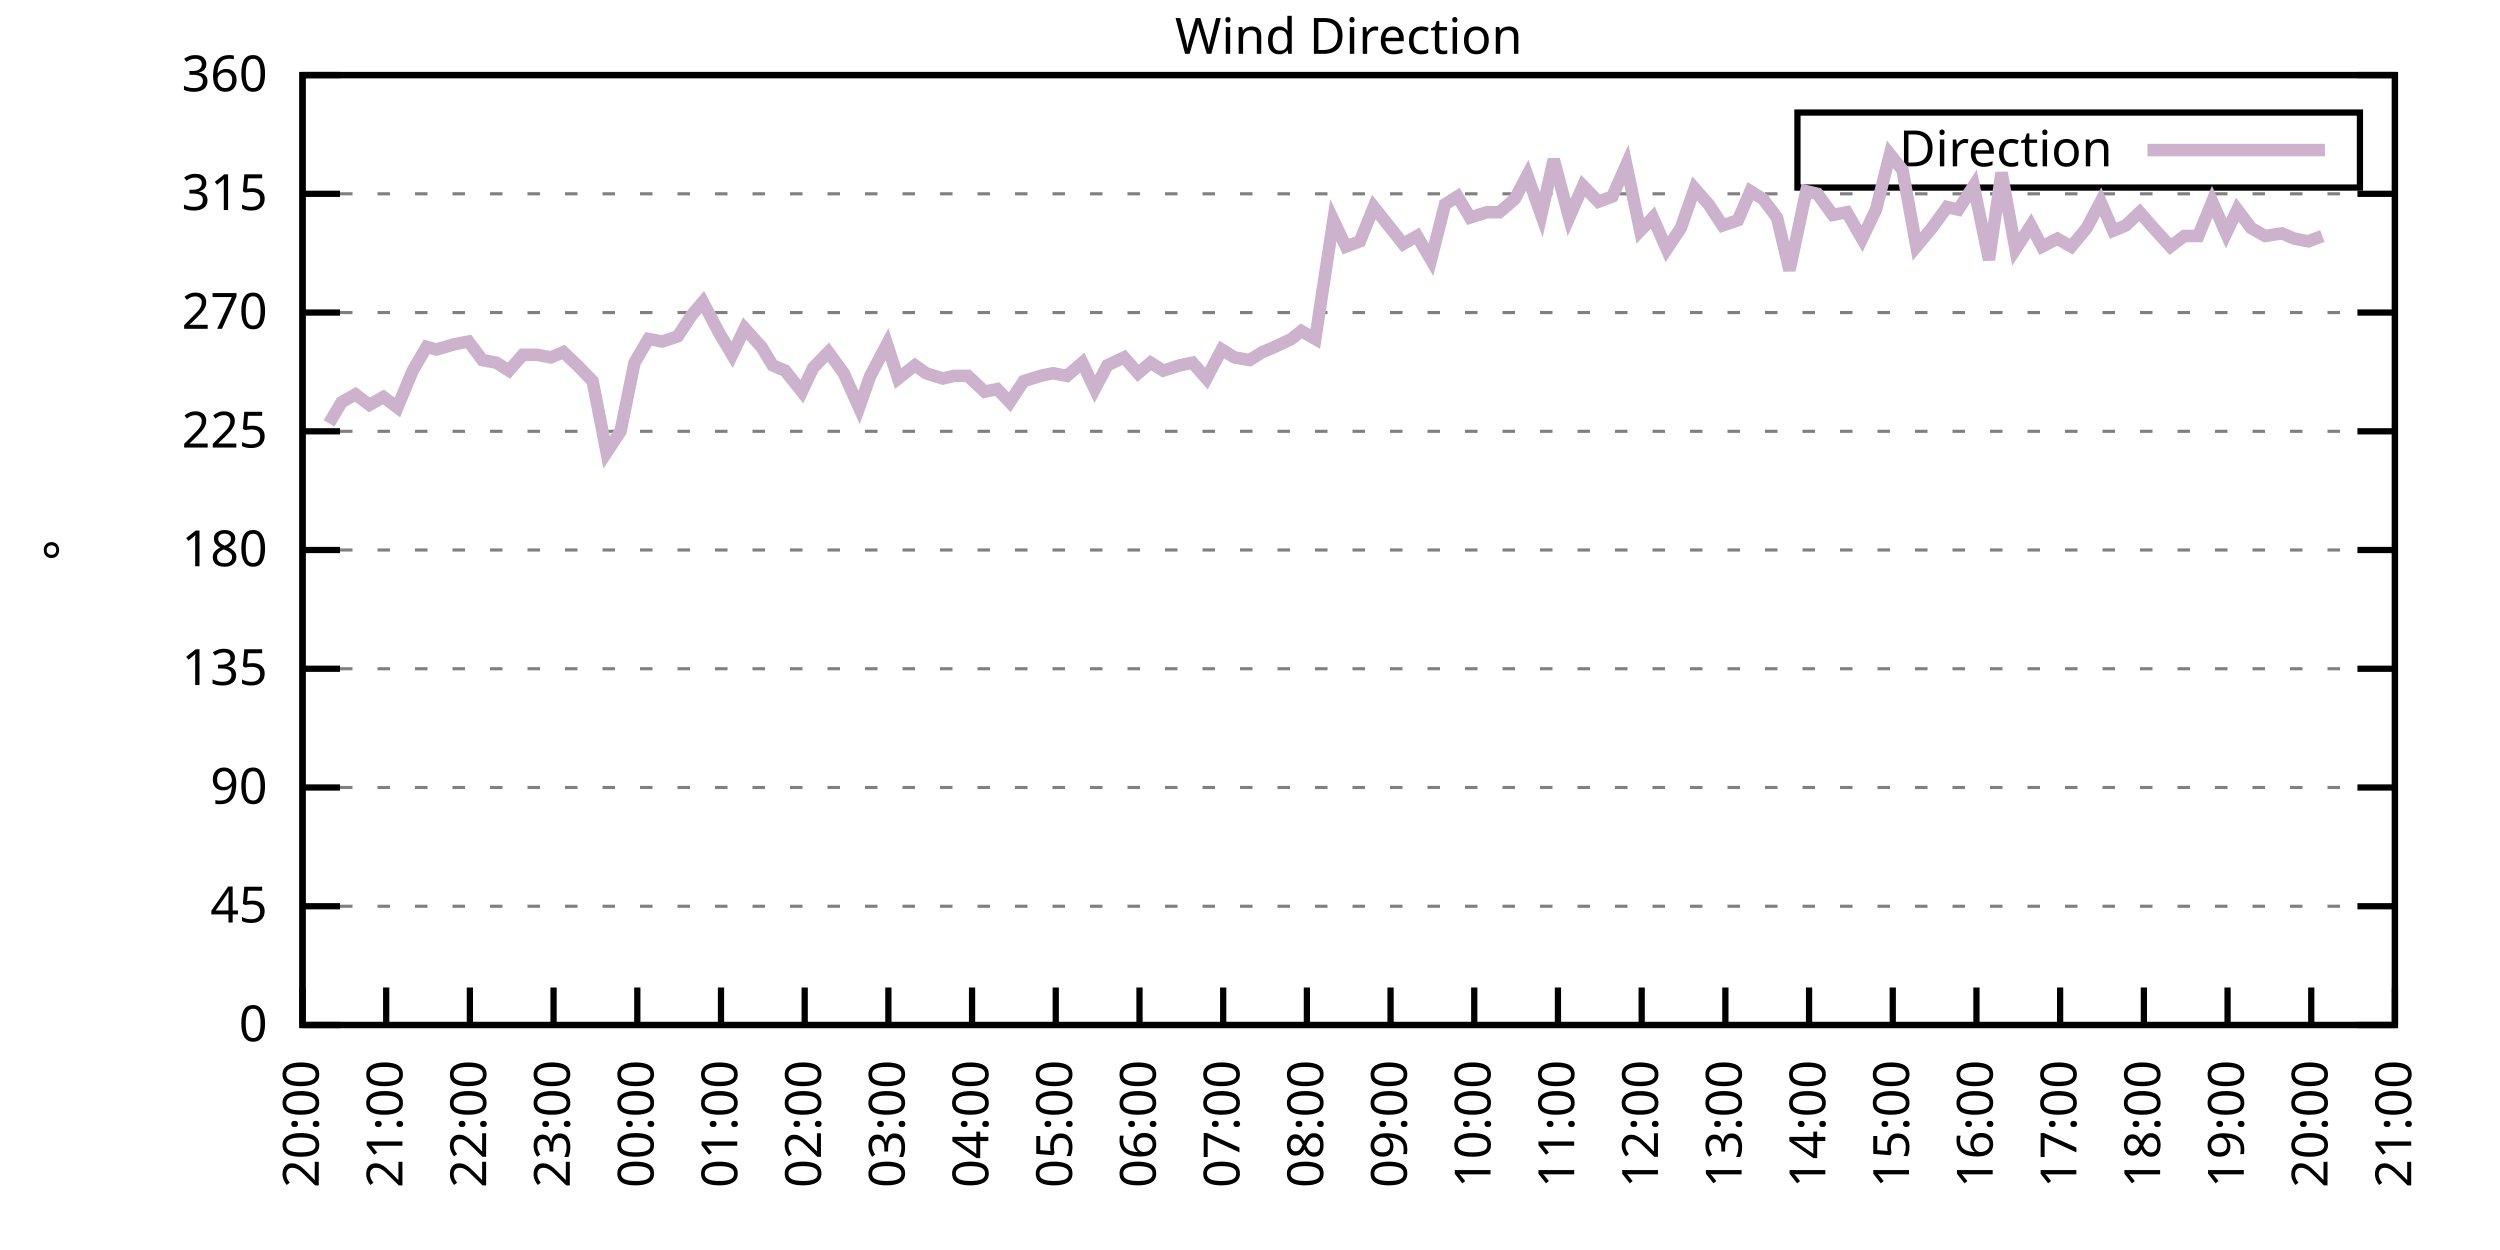
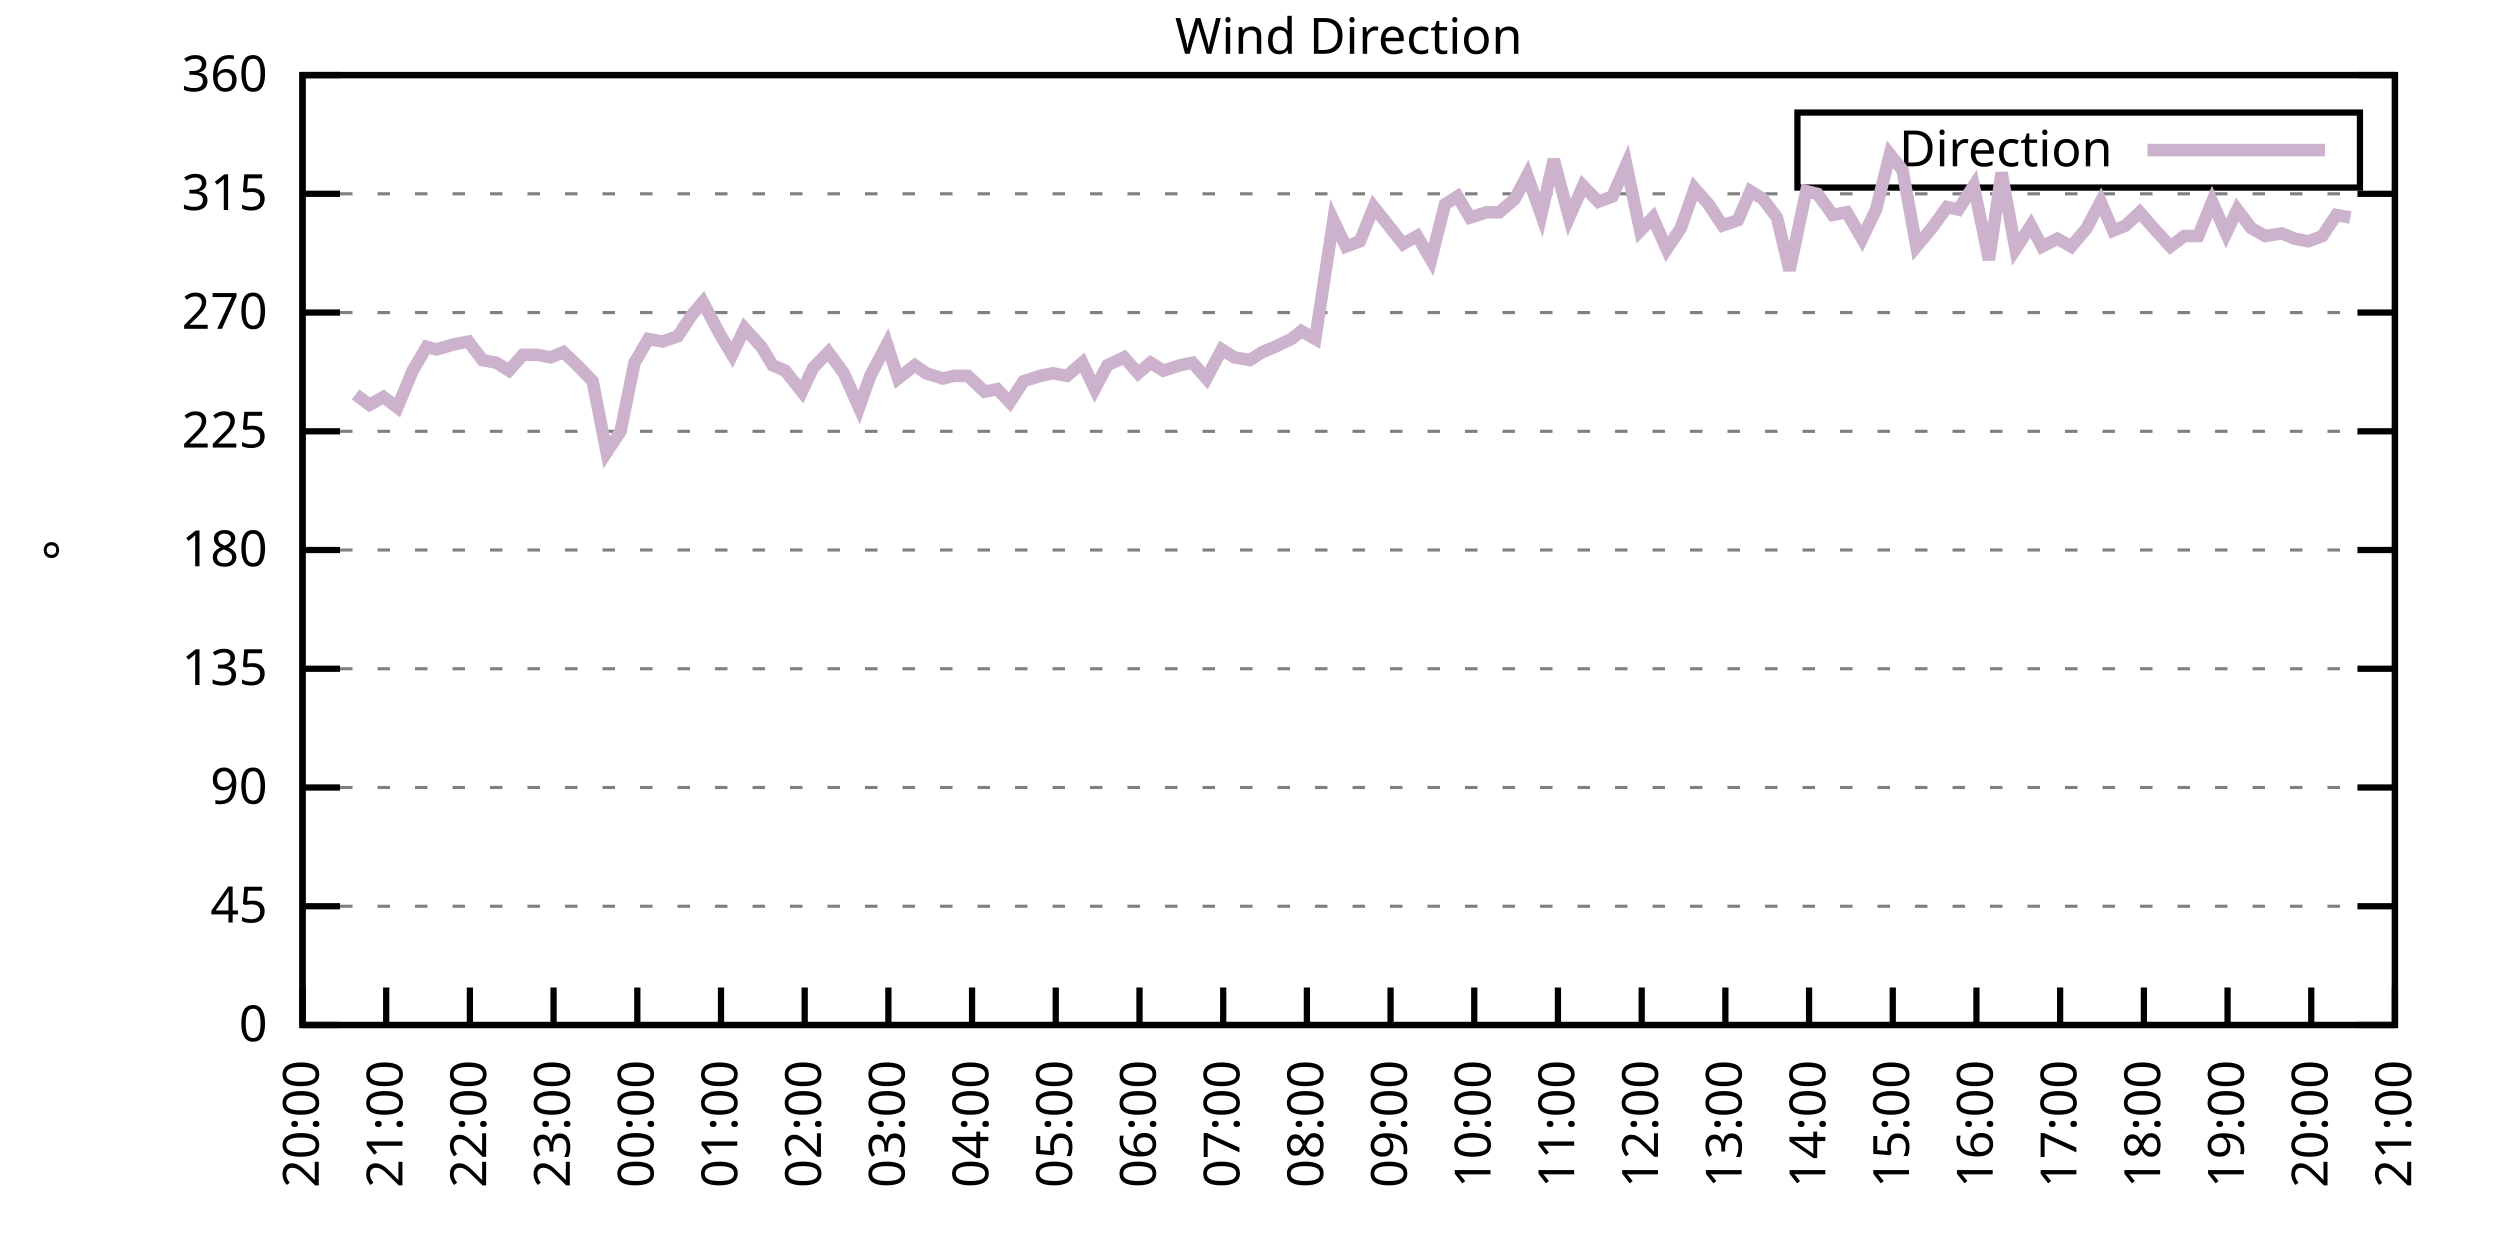
<svg xmlns="http://www.w3.org/2000/svg" xmlns:xlink="http://www.w3.org/1999/xlink" width="400" height="200" viewBox="0 0 400 200">
  <g id="gnuplot_canvas">
    <rect x="0" y="0" width="400" height="200" fill="none" />
    <defs>
      <circle id="gpDot" r="0.5" stroke-width="0.5" stroke="currentColor" />
      <path id="gpPt0" stroke-width="0.333" stroke="currentColor" d="M-1,0 h2 M0,-1 v2" />
      <path id="gpPt1" stroke-width="0.333" stroke="currentColor" d="M-1,-1 L1,1 M1,-1 L-1,1" />
      <path id="gpPt2" stroke-width="0.333" stroke="currentColor" d="M-1,0 L1,0 M0,-1 L0,1 M-1,-1 L1,1 M-1,1 L1,-1" />
      <rect id="gpPt3" stroke-width="0.333" stroke="currentColor" x="-1" y="-1" width="2" height="2" />
      <rect id="gpPt4" stroke-width="0.333" stroke="currentColor" fill="currentColor" x="-1" y="-1" width="2" height="2" />
      <circle id="gpPt5" stroke-width="0.333" stroke="currentColor" cx="0" cy="0" r="1" />
      <use xlink:href="#gpPt5" id="gpPt6" fill="currentColor" stroke="none" />
      <path id="gpPt7" stroke-width="0.333" stroke="currentColor" d="M0,-1.33 L-1.33,0.67 L1.33,0.67 z" />
      <use xlink:href="#gpPt7" id="gpPt8" fill="currentColor" stroke="none" />
      <use xlink:href="#gpPt7" id="gpPt9" stroke="currentColor" transform="rotate(180)" />
      <use xlink:href="#gpPt9" id="gpPt10" fill="currentColor" stroke="none" />
      <use xlink:href="#gpPt3" id="gpPt11" stroke="currentColor" transform="rotate(45)" />
      <use xlink:href="#gpPt11" id="gpPt12" fill="currentColor" stroke="none" />
      <path id="gpPt13" stroke-width="0.333" stroke="currentColor" d="M0,1.330 L1.265,0.411 L0.782,-1.067 L-0.782,-1.076 L-1.265,0.411 z" />
      <use xlink:href="#gpPt13" id="gpPt14" fill="currentColor" stroke="none" />
      <filter id="textbox" filterUnits="objectBoundingBox" x="0" y="0" height="1" width="1">
        <feFlood flood-color="white" flood-opacity="1" result="bgnd" />
        <feComposite in="SourceGraphic" in2="bgnd" operator="atop" />
      </filter>
      <filter id="greybox" filterUnits="objectBoundingBox" x="0" y="0" height="1" width="1">
        <feFlood flood-color="lightgrey" flood-opacity="1" result="grey" />
        <feComposite in="SourceGraphic" in2="grey" operator="atop" />
      </filter>
    </defs>
    <g fill="none" color="white" stroke="currentColor" stroke-width="1.00" stroke-linecap="butt" stroke-linejoin="miter">
</g>
    <g fill="none" color="black" stroke="currentColor" stroke-width="1.00" stroke-linecap="butt" stroke-linejoin="miter">
      <g stroke="none" shape-rendering="crispEdges">
        <polygon fill="rgb(255, 255, 255)" points="48.40,164.00 383.18,164.00 383.18,12.02 48.40,12.02 " />
      </g>
    </g>
    <g fill="none" color="black" stroke="currentColor" stroke-width="1.00" stroke-linecap="butt" stroke-linejoin="miter">
</g>
    <g fill="none" color="black" stroke="black" stroke-width="0.50" stroke-linecap="butt" stroke-linejoin="miter">
</g>
    <g fill="none" color="gray" stroke="currentColor" stroke-width="0.50" stroke-linecap="butt" stroke-linejoin="miter">
      <path stroke="gray" stroke-dasharray="2,4" class="gridline" d="M48.40,164.00 L383.19,164.00  " />
    </g>
    <g fill="none" color="gray" stroke="gray" stroke-width="1.00" stroke-linecap="butt" stroke-linejoin="miter">
</g>
    <g fill="none" color="black" stroke="currentColor" stroke-width="1.00" stroke-linecap="butt" stroke-linejoin="miter">
      <path stroke="black" d="M48.40,164.00 L54.40,164.00 M383.19,164.00 L377.19,164.00  " />
      <g transform="translate(42.80,166.60)" stroke="none" fill="black" font-family="Sans" font-size="8.00" text-anchor="end">
        <text>
          <tspan font-family="Sans"> 0</tspan>
        </text>
      </g>
    </g>
    <g fill="none" color="black" stroke="currentColor" stroke-width="1.00" stroke-linecap="butt" stroke-linejoin="miter">
</g>
    <g fill="none" color="black" stroke="black" stroke-width="0.50" stroke-linecap="butt" stroke-linejoin="miter">
</g>
    <g fill="none" color="gray" stroke="currentColor" stroke-width="0.50" stroke-linecap="butt" stroke-linejoin="miter">
      <path stroke="gray" stroke-dasharray="2,4" class="gridline" d="M48.40,145.00 L383.19,145.00  " />
    </g>
    <g fill="none" color="gray" stroke="gray" stroke-width="1.00" stroke-linecap="butt" stroke-linejoin="miter">
</g>
    <g fill="none" color="black" stroke="currentColor" stroke-width="1.00" stroke-linecap="butt" stroke-linejoin="miter">
      <path stroke="black" d="M48.40,145.00 L54.40,145.00 M383.19,145.00 L377.19,145.00  " />
      <g transform="translate(42.80,147.60)" stroke="none" fill="black" font-family="Sans" font-size="8.00" text-anchor="end">
        <text>
          <tspan font-family="Sans"> 45</tspan>
        </text>
      </g>
    </g>
    <g fill="none" color="black" stroke="currentColor" stroke-width="1.00" stroke-linecap="butt" stroke-linejoin="miter">
</g>
    <g fill="none" color="black" stroke="black" stroke-width="0.50" stroke-linecap="butt" stroke-linejoin="miter">
</g>
    <g fill="none" color="gray" stroke="currentColor" stroke-width="0.50" stroke-linecap="butt" stroke-linejoin="miter">
      <path stroke="gray" stroke-dasharray="2,4" class="gridline" d="M48.40,126.00 L383.19,126.00  " />
    </g>
    <g fill="none" color="gray" stroke="gray" stroke-width="1.00" stroke-linecap="butt" stroke-linejoin="miter">
</g>
    <g fill="none" color="black" stroke="currentColor" stroke-width="1.00" stroke-linecap="butt" stroke-linejoin="miter">
      <path stroke="black" d="M48.40,126.00 L54.40,126.00 M383.19,126.00 L377.19,126.00  " />
      <g transform="translate(42.80,128.60)" stroke="none" fill="black" font-family="Sans" font-size="8.00" text-anchor="end">
        <text>
          <tspan font-family="Sans"> 90</tspan>
        </text>
      </g>
    </g>
    <g fill="none" color="black" stroke="currentColor" stroke-width="1.00" stroke-linecap="butt" stroke-linejoin="miter">
</g>
    <g fill="none" color="black" stroke="black" stroke-width="0.50" stroke-linecap="butt" stroke-linejoin="miter">
</g>
    <g fill="none" color="gray" stroke="currentColor" stroke-width="0.50" stroke-linecap="butt" stroke-linejoin="miter">
      <path stroke="gray" stroke-dasharray="2,4" class="gridline" d="M48.40,107.00 L383.19,107.00  " />
    </g>
    <g fill="none" color="gray" stroke="gray" stroke-width="1.00" stroke-linecap="butt" stroke-linejoin="miter">
</g>
    <g fill="none" color="black" stroke="currentColor" stroke-width="1.00" stroke-linecap="butt" stroke-linejoin="miter">
      <path stroke="black" d="M48.40,107.00 L54.40,107.00 M383.19,107.00 L377.19,107.00  " />
      <g transform="translate(42.80,109.60)" stroke="none" fill="black" font-family="Sans" font-size="8.00" text-anchor="end">
        <text>
          <tspan font-family="Sans"> 135</tspan>
        </text>
      </g>
    </g>
    <g fill="none" color="black" stroke="currentColor" stroke-width="1.00" stroke-linecap="butt" stroke-linejoin="miter">
</g>
    <g fill="none" color="black" stroke="black" stroke-width="0.50" stroke-linecap="butt" stroke-linejoin="miter">
</g>
    <g fill="none" color="gray" stroke="currentColor" stroke-width="0.50" stroke-linecap="butt" stroke-linejoin="miter">
      <path stroke="gray" stroke-dasharray="2,4" class="gridline" d="M48.40,88.00 L383.19,88.00  " />
    </g>
    <g fill="none" color="gray" stroke="gray" stroke-width="1.00" stroke-linecap="butt" stroke-linejoin="miter">
</g>
    <g fill="none" color="black" stroke="currentColor" stroke-width="1.00" stroke-linecap="butt" stroke-linejoin="miter">
      <path stroke="black" d="M48.40,88.00 L54.40,88.00 M383.19,88.00 L377.19,88.00  " />
      <g transform="translate(42.80,90.60)" stroke="none" fill="black" font-family="Sans" font-size="8.00" text-anchor="end">
        <text>
          <tspan font-family="Sans"> 180</tspan>
        </text>
      </g>
    </g>
    <g fill="none" color="black" stroke="currentColor" stroke-width="1.00" stroke-linecap="butt" stroke-linejoin="miter">
</g>
    <g fill="none" color="black" stroke="black" stroke-width="0.50" stroke-linecap="butt" stroke-linejoin="miter">
</g>
    <g fill="none" color="gray" stroke="currentColor" stroke-width="0.50" stroke-linecap="butt" stroke-linejoin="miter">
      <path stroke="gray" stroke-dasharray="2,4" class="gridline" d="M48.40,69.01 L383.19,69.01  " />
    </g>
    <g fill="none" color="gray" stroke="gray" stroke-width="1.00" stroke-linecap="butt" stroke-linejoin="miter">
</g>
    <g fill="none" color="black" stroke="currentColor" stroke-width="1.00" stroke-linecap="butt" stroke-linejoin="miter">
      <path stroke="black" d="M48.40,69.01 L54.40,69.01 M383.19,69.01 L377.19,69.01  " />
      <g transform="translate(42.80,71.61)" stroke="none" fill="black" font-family="Sans" font-size="8.00" text-anchor="end">
        <text>
          <tspan font-family="Sans"> 225</tspan>
        </text>
      </g>
    </g>
    <g fill="none" color="black" stroke="currentColor" stroke-width="1.00" stroke-linecap="butt" stroke-linejoin="miter">
</g>
    <g fill="none" color="black" stroke="black" stroke-width="0.50" stroke-linecap="butt" stroke-linejoin="miter">
</g>
    <g fill="none" color="gray" stroke="currentColor" stroke-width="0.50" stroke-linecap="butt" stroke-linejoin="miter">
      <path stroke="gray" stroke-dasharray="2,4" class="gridline" d="M48.40,50.01 L383.19,50.01  " />
    </g>
    <g fill="none" color="gray" stroke="gray" stroke-width="1.00" stroke-linecap="butt" stroke-linejoin="miter">
</g>
    <g fill="none" color="black" stroke="currentColor" stroke-width="1.00" stroke-linecap="butt" stroke-linejoin="miter">
      <path stroke="black" d="M48.40,50.01 L54.40,50.01 M383.19,50.01 L377.19,50.01  " />
      <g transform="translate(42.80,52.61)" stroke="none" fill="black" font-family="Sans" font-size="8.00" text-anchor="end">
        <text>
          <tspan font-family="Sans"> 270</tspan>
        </text>
      </g>
    </g>
    <g fill="none" color="black" stroke="currentColor" stroke-width="1.00" stroke-linecap="butt" stroke-linejoin="miter">
</g>
    <g fill="none" color="black" stroke="black" stroke-width="0.50" stroke-linecap="butt" stroke-linejoin="miter">
</g>
    <g fill="none" color="gray" stroke="currentColor" stroke-width="0.50" stroke-linecap="butt" stroke-linejoin="miter">
      <path stroke="gray" stroke-dasharray="2,4" class="gridline" d="M48.40,31.01 L383.19,31.01  " />
    </g>
    <g fill="none" color="gray" stroke="gray" stroke-width="1.00" stroke-linecap="butt" stroke-linejoin="miter">
</g>
    <g fill="none" color="black" stroke="currentColor" stroke-width="1.00" stroke-linecap="butt" stroke-linejoin="miter">
      <path stroke="black" d="M48.40,31.01 L54.40,31.01 M383.19,31.01 L377.19,31.01  " />
      <g transform="translate(42.80,33.61)" stroke="none" fill="black" font-family="Sans" font-size="8.00" text-anchor="end">
        <text>
          <tspan font-family="Sans"> 315</tspan>
        </text>
      </g>
    </g>
    <g fill="none" color="black" stroke="currentColor" stroke-width="1.00" stroke-linecap="butt" stroke-linejoin="miter">
</g>
    <g fill="none" color="black" stroke="black" stroke-width="0.50" stroke-linecap="butt" stroke-linejoin="miter">
</g>
    <g fill="none" color="gray" stroke="currentColor" stroke-width="0.50" stroke-linecap="butt" stroke-linejoin="miter">
      <path stroke="gray" stroke-dasharray="2,4" class="gridline" d="M48.40,12.01 L383.19,12.01  " />
    </g>
    <g fill="none" color="gray" stroke="gray" stroke-width="1.00" stroke-linecap="butt" stroke-linejoin="miter">
</g>
    <g fill="none" color="black" stroke="currentColor" stroke-width="1.00" stroke-linecap="butt" stroke-linejoin="miter">
      <path stroke="black" d="M48.40,12.01 L54.40,12.01 M383.19,12.01 L377.19,12.01  " />
      <g transform="translate(42.80,14.61)" stroke="none" fill="black" font-family="Sans" font-size="8.00" text-anchor="end">
        <text>
          <tspan font-family="Sans"> 360</tspan>
        </text>
      </g>
    </g>
    <g fill="none" color="black" stroke="currentColor" stroke-width="1.00" stroke-linecap="butt" stroke-linejoin="miter">
      <path stroke="black" d="M48.40,164.00 L48.40,158.00  " />
      <g transform="translate(51.00,169.60) rotate(270.00)" stroke="none" fill="black" font-family="Sans" font-size="8.00" text-anchor="end">
        <text>
          <tspan font-family="Sans">20:00</tspan>
        </text>
      </g>
    </g>
    <g fill="none" color="black" stroke="currentColor" stroke-width="1.00" stroke-linecap="butt" stroke-linejoin="miter">
      <path stroke="black" d="M61.79,164.00 L61.79,158.00  " />
      <g transform="translate(64.39,169.60) rotate(270.00)" stroke="none" fill="black" font-family="Sans" font-size="8.00" text-anchor="end">
        <text>
          <tspan font-family="Sans">21:00</tspan>
        </text>
      </g>
    </g>
    <g fill="none" color="black" stroke="currentColor" stroke-width="1.00" stroke-linecap="butt" stroke-linejoin="miter">
      <path stroke="black" d="M75.18,164.00 L75.18,158.00  " />
      <g transform="translate(77.78,169.60) rotate(270.00)" stroke="none" fill="black" font-family="Sans" font-size="8.00" text-anchor="end">
        <text>
          <tspan font-family="Sans">22:00</tspan>
        </text>
      </g>
    </g>
    <g fill="none" color="black" stroke="currentColor" stroke-width="1.00" stroke-linecap="butt" stroke-linejoin="miter">
      <path stroke="black" d="M88.57,164.00 L88.57,158.00  " />
      <g transform="translate(91.17,169.60) rotate(270.00)" stroke="none" fill="black" font-family="Sans" font-size="8.00" text-anchor="end">
        <text>
          <tspan font-family="Sans">23:00</tspan>
        </text>
      </g>
    </g>
    <g fill="none" color="black" stroke="currentColor" stroke-width="1.00" stroke-linecap="butt" stroke-linejoin="miter">
      <path stroke="black" d="M101.97,164.00 L101.97,158.00  " />
      <g transform="translate(104.57,169.60) rotate(270.00)" stroke="none" fill="black" font-family="Sans" font-size="8.00" text-anchor="end">
        <text>
          <tspan font-family="Sans">00:00</tspan>
        </text>
      </g>
    </g>
    <g fill="none" color="black" stroke="currentColor" stroke-width="1.00" stroke-linecap="butt" stroke-linejoin="miter">
      <path stroke="black" d="M115.36,164.00 L115.36,158.00  " />
      <g transform="translate(117.96,169.60) rotate(270.00)" stroke="none" fill="black" font-family="Sans" font-size="8.00" text-anchor="end">
        <text>
          <tspan font-family="Sans">01:00</tspan>
        </text>
      </g>
    </g>
    <g fill="none" color="black" stroke="currentColor" stroke-width="1.00" stroke-linecap="butt" stroke-linejoin="miter">
      <path stroke="black" d="M128.75,164.00 L128.75,158.00  " />
      <g transform="translate(131.35,169.60) rotate(270.00)" stroke="none" fill="black" font-family="Sans" font-size="8.00" text-anchor="end">
        <text>
          <tspan font-family="Sans">02:00</tspan>
        </text>
      </g>
    </g>
    <g fill="none" color="black" stroke="currentColor" stroke-width="1.00" stroke-linecap="butt" stroke-linejoin="miter">
      <path stroke="black" d="M142.14,164.00 L142.14,158.00  " />
      <g transform="translate(144.74,169.60) rotate(270.00)" stroke="none" fill="black" font-family="Sans" font-size="8.00" text-anchor="end">
        <text>
          <tspan font-family="Sans">03:00</tspan>
        </text>
      </g>
    </g>
    <g fill="none" color="black" stroke="currentColor" stroke-width="1.00" stroke-linecap="butt" stroke-linejoin="miter">
      <path stroke="black" d="M155.53,164.00 L155.53,158.00  " />
      <g transform="translate(158.13,169.60) rotate(270.00)" stroke="none" fill="black" font-family="Sans" font-size="8.00" text-anchor="end">
        <text>
          <tspan font-family="Sans">04:00</tspan>
        </text>
      </g>
    </g>
    <g fill="none" color="black" stroke="currentColor" stroke-width="1.00" stroke-linecap="butt" stroke-linejoin="miter">
      <path stroke="black" d="M168.92,164.00 L168.92,158.00  " />
      <g transform="translate(171.52,169.60) rotate(270.00)" stroke="none" fill="black" font-family="Sans" font-size="8.00" text-anchor="end">
        <text>
          <tspan font-family="Sans">05:00</tspan>
        </text>
      </g>
    </g>
    <g fill="none" color="black" stroke="currentColor" stroke-width="1.00" stroke-linecap="butt" stroke-linejoin="miter">
      <path stroke="black" d="M182.32,164.00 L182.32,158.00  " />
      <g transform="translate(184.92,169.60) rotate(270.00)" stroke="none" fill="black" font-family="Sans" font-size="8.00" text-anchor="end">
        <text>
          <tspan font-family="Sans">06:00</tspan>
        </text>
      </g>
    </g>
    <g fill="none" color="black" stroke="currentColor" stroke-width="1.00" stroke-linecap="butt" stroke-linejoin="miter">
      <path stroke="black" d="M195.71,164.00 L195.71,158.00  " />
      <g transform="translate(198.31,169.60) rotate(270.00)" stroke="none" fill="black" font-family="Sans" font-size="8.00" text-anchor="end">
        <text>
          <tspan font-family="Sans">07:00</tspan>
        </text>
      </g>
    </g>
    <g fill="none" color="black" stroke="currentColor" stroke-width="1.00" stroke-linecap="butt" stroke-linejoin="miter">
      <path stroke="black" d="M209.10,164.00 L209.10,158.00  " />
      <g transform="translate(211.70,169.60) rotate(270.00)" stroke="none" fill="black" font-family="Sans" font-size="8.00" text-anchor="end">
        <text>
          <tspan font-family="Sans">08:00</tspan>
        </text>
      </g>
    </g>
    <g fill="none" color="black" stroke="currentColor" stroke-width="1.00" stroke-linecap="butt" stroke-linejoin="miter">
      <path stroke="black" d="M222.49,164.00 L222.49,158.00  " />
      <g transform="translate(225.09,169.60) rotate(270.00)" stroke="none" fill="black" font-family="Sans" font-size="8.00" text-anchor="end">
        <text>
          <tspan font-family="Sans">09:00</tspan>
        </text>
      </g>
    </g>
    <g fill="none" color="black" stroke="currentColor" stroke-width="1.00" stroke-linecap="butt" stroke-linejoin="miter">
      <path stroke="black" d="M235.88,164.00 L235.88,158.00  " />
      <g transform="translate(238.48,169.60) rotate(270.00)" stroke="none" fill="black" font-family="Sans" font-size="8.00" text-anchor="end">
        <text>
          <tspan font-family="Sans">10:00</tspan>
        </text>
      </g>
    </g>
    <g fill="none" color="black" stroke="currentColor" stroke-width="1.00" stroke-linecap="butt" stroke-linejoin="miter">
      <path stroke="black" d="M249.27,164.00 L249.27,158.00  " />
      <g transform="translate(251.87,169.60) rotate(270.00)" stroke="none" fill="black" font-family="Sans" font-size="8.00" text-anchor="end">
        <text>
          <tspan font-family="Sans">11:00</tspan>
        </text>
      </g>
    </g>
    <g fill="none" color="black" stroke="currentColor" stroke-width="1.00" stroke-linecap="butt" stroke-linejoin="miter">
      <path stroke="black" d="M262.67,164.00 L262.67,158.00  " />
      <g transform="translate(265.27,169.60) rotate(270.00)" stroke="none" fill="black" font-family="Sans" font-size="8.00" text-anchor="end">
        <text>
          <tspan font-family="Sans">12:00</tspan>
        </text>
      </g>
    </g>
    <g fill="none" color="black" stroke="currentColor" stroke-width="1.00" stroke-linecap="butt" stroke-linejoin="miter">
      <path stroke="black" d="M276.06,164.00 L276.06,158.00  " />
      <g transform="translate(278.66,169.60) rotate(270.00)" stroke="none" fill="black" font-family="Sans" font-size="8.00" text-anchor="end">
        <text>
          <tspan font-family="Sans">13:00</tspan>
        </text>
      </g>
    </g>
    <g fill="none" color="black" stroke="currentColor" stroke-width="1.00" stroke-linecap="butt" stroke-linejoin="miter">
      <path stroke="black" d="M289.45,164.00 L289.45,158.00  " />
      <g transform="translate(292.05,169.60) rotate(270.00)" stroke="none" fill="black" font-family="Sans" font-size="8.00" text-anchor="end">
        <text>
          <tspan font-family="Sans">14:00</tspan>
        </text>
      </g>
    </g>
    <g fill="none" color="black" stroke="currentColor" stroke-width="1.00" stroke-linecap="butt" stroke-linejoin="miter">
      <path stroke="black" d="M302.84,164.00 L302.84,158.00  " />
      <g transform="translate(305.44,169.60) rotate(270.00)" stroke="none" fill="black" font-family="Sans" font-size="8.00" text-anchor="end">
        <text>
          <tspan font-family="Sans">15:00</tspan>
        </text>
      </g>
    </g>
    <g fill="none" color="black" stroke="currentColor" stroke-width="1.00" stroke-linecap="butt" stroke-linejoin="miter">
      <path stroke="black" d="M316.23,164.00 L316.23,158.00  " />
      <g transform="translate(318.83,169.60) rotate(270.00)" stroke="none" fill="black" font-family="Sans" font-size="8.00" text-anchor="end">
        <text>
          <tspan font-family="Sans">16:00</tspan>
        </text>
      </g>
    </g>
    <g fill="none" color="black" stroke="currentColor" stroke-width="1.00" stroke-linecap="butt" stroke-linejoin="miter">
      <path stroke="black" d="M329.62,164.00 L329.62,158.00  " />
      <g transform="translate(332.22,169.60) rotate(270.00)" stroke="none" fill="black" font-family="Sans" font-size="8.00" text-anchor="end">
        <text>
          <tspan font-family="Sans">17:00</tspan>
        </text>
      </g>
    </g>
    <g fill="none" color="black" stroke="currentColor" stroke-width="1.00" stroke-linecap="butt" stroke-linejoin="miter">
      <path stroke="black" d="M343.02,164.00 L343.02,158.00  " />
      <g transform="translate(345.62,169.60) rotate(270.00)" stroke="none" fill="black" font-family="Sans" font-size="8.00" text-anchor="end">
        <text>
          <tspan font-family="Sans">18:00</tspan>
        </text>
      </g>
    </g>
    <g fill="none" color="black" stroke="currentColor" stroke-width="1.00" stroke-linecap="butt" stroke-linejoin="miter">
      <path stroke="black" d="M356.41,164.00 L356.41,158.00  " />
      <g transform="translate(359.01,169.60) rotate(270.00)" stroke="none" fill="black" font-family="Sans" font-size="8.00" text-anchor="end">
        <text>
          <tspan font-family="Sans">19:00</tspan>
        </text>
      </g>
    </g>
    <g fill="none" color="black" stroke="currentColor" stroke-width="1.00" stroke-linecap="butt" stroke-linejoin="miter">
      <path stroke="black" d="M369.80,164.00 L369.80,158.00  " />
      <g transform="translate(372.40,169.60) rotate(270.00)" stroke="none" fill="black" font-family="Sans" font-size="8.00" text-anchor="end">
        <text>
          <tspan font-family="Sans">20:00</tspan>
        </text>
      </g>
    </g>
    <g fill="none" color="black" stroke="currentColor" stroke-width="1.00" stroke-linecap="butt" stroke-linejoin="miter">
      <path stroke="black" d="M383.19,164.00 L383.19,158.00  " />
      <g transform="translate(385.79,169.60) rotate(270.00)" stroke="none" fill="black" font-family="Sans" font-size="8.00" text-anchor="end">
        <text>
          <tspan font-family="Sans">21:00</tspan>
        </text>
      </g>
    </g>
    <g fill="none" color="black" stroke="currentColor" stroke-width="1.00" stroke-linecap="butt" stroke-linejoin="miter">
</g>
    <g fill="none" color="black" stroke="currentColor" stroke-width="1.00" stroke-linecap="butt" stroke-linejoin="miter">
      <path stroke="black" d="M48.40,12.01 L48.40,164.00 L383.19,164.00 L383.19,12.01 L48.40,12.01 Z  " />
    </g>
    <g fill="none" color="black" stroke="currentColor" stroke-width="1.00" stroke-linecap="butt" stroke-linejoin="miter">
</g>
    <g fill="none" color="black" stroke="currentColor" stroke-width="1.00" stroke-linecap="butt" stroke-linejoin="miter">
      <path stroke="black" d="M287.59,30.01 L287.59,18.01 L377.59,18.01 L377.59,30.01 L287.59,30.01 Z  " />
    </g>
    <g id="Wind_direction_plot_1">
      <g fill="none" color="white" stroke="black" stroke-width="2.00" stroke-linecap="butt" stroke-linejoin="miter">
</g>
      <g fill="none" color="black" stroke="currentColor" stroke-width="2.00" stroke-linecap="butt" stroke-linejoin="miter">
        <g transform="translate(337.99,26.61)" stroke="none" fill="black" font-family="Sans" font-size="8.00" text-anchor="end">
          <text>
            <tspan font-family="Sans">Direction</tspan>
          </text>
        </g>
      </g>
      <g fill="none" color="black" stroke="currentColor" stroke-width="2.00" stroke-linecap="butt" stroke-linejoin="miter">
-         <path stroke="rgb(204, 178, 204)" d="M343.59,24.01 L371.99,24.01 M52.64,67.74 L54.65,64.36 L56.88,63.10 L59.11,64.78 L61.35,63.52 L63.58,65.21   L66.03,59.30 L68.26,55.50 L69.83,55.92 L72.73,55.07 L74.96,54.65 L77.19,57.61 L79.42,58.03 L81.43,59.30   L83.66,56.76 L85.90,56.76 L88.13,57.18 L90.14,56.34 L92.37,58.45 L94.82,60.98 L97.06,72.38 L99.29,69.01   L101.52,58.03 L103.75,54.23 L105.98,54.65 L108.44,53.81 L110.67,50.43 L112.46,48.32 L115.13,53.39 L117.14,56.76   L119.15,52.54 L121.83,55.50 L123.62,58.45 L125.62,59.30 L128.30,62.67 L130.09,58.87 L132.54,56.34 L135.00,59.72   L137.45,65.21 L139.24,60.14 L141.92,55.07 L143.70,60.56 L146.38,58.45 L148.17,59.72 L150.85,60.56 L152.63,60.14   L154.86,60.14 L157.54,62.67 L159.55,62.25 L161.56,64.36 L163.79,60.98 L166.47,60.14 L168.48,59.72 L170.71,60.14   L173.17,58.03 L175.17,62.25 L177.18,58.45 L179.86,57.18 L182.09,59.72 L184.10,58.03 L186.11,59.30 L188.79,58.45   L190.80,58.03 L193.03,60.56 L195.48,55.92 L197.49,57.18 L199.95,57.61 L201.96,56.34 L203.97,55.50 L206.64,54.23   L208.21,52.96 L210.44,54.23 L213.34,35.23 L215.35,39.45 L217.58,38.61 L219.81,33.12 L224.50,39.03 L226.73,37.76   L228.96,41.56 L231.20,32.70 L233.20,31.43 L235.21,34.81 L237.89,33.96 L239.90,33.96 L242.36,31.85 L244.36,28.05   L246.60,34.39 L248.60,25.52 L251.06,34.81 L253.29,29.74 L255.75,32.28 L257.98,31.43 L260.21,26.36 L262.44,36.92   L264.45,34.81 L266.68,39.87 L268.92,36.50 L271.15,30.16 L273.38,32.70 L275.61,36.08 L278.07,35.23 L280.07,30.59   L282.08,31.85 L284.32,34.81 L286.32,43.25 L289.00,30.59 L290.79,31.01 L293.24,34.39 L295.48,33.96 L297.93,38.19   L300.16,33.54 L302.39,24.68 L304.40,27.21 L306.63,39.45 L309.09,36.50 L311.54,33.12 L313.33,33.54 L315.79,29.74   L318.24,41.56 L320.25,27.63 L322.48,39.87 L324.94,36.08 L326.72,39.45 L329.18,38.19 L331.41,39.45 L333.86,36.50   L336.10,32.28 L338.10,36.92 L340.11,36.08 L342.35,33.96 L344.58,36.50 L347.26,39.45 L349.49,37.76 L351.72,37.76   L353.95,32.28 L356.18,37.34 L357.97,33.54 L360.20,36.50 L362.43,37.76 L365.11,37.34 L367.12,38.19 L369.35,38.61   L371.58,37.76  " />
+         <path stroke="rgb(204, 178, 204)" d="M343.59,24.01 L371.99,24.01 M56.88,63.10 L59.11,64.78 L61.35,63.52 L63.58,65.21 L66.03,59.30 L68.26,55.50   L69.83,55.92 L72.73,55.07 L74.96,54.65 L77.19,57.61 L79.42,58.03 L81.43,59.30 L83.66,56.76 L85.90,56.76   L88.13,57.18 L90.14,56.34 L92.37,58.45 L94.82,60.98 L97.06,72.38 L99.29,69.01 L101.52,58.03 L103.75,54.23   L105.98,54.65 L108.44,53.81 L110.67,50.43 L112.46,48.32 L115.13,53.39 L117.14,56.76 L119.15,52.54 L121.83,55.50   L123.62,58.45 L125.62,59.30 L128.30,62.67 L130.09,58.87 L132.54,56.34 L135.00,59.72 L137.45,65.21 L139.24,60.14   L141.92,55.07 L143.70,60.56 L146.38,58.45 L148.17,59.72 L150.85,60.56 L152.63,60.14 L154.86,60.14 L157.54,62.67   L159.55,62.25 L161.56,64.36 L163.79,60.98 L166.47,60.14 L168.48,59.72 L170.71,60.14 L173.17,58.03 L175.17,62.25   L177.18,58.45 L179.86,57.18 L182.09,59.72 L184.10,58.03 L186.11,59.30 L188.79,58.45 L190.80,58.03 L193.03,60.56   L195.48,55.92 L197.49,57.18 L199.95,57.61 L201.96,56.34 L203.97,55.50 L206.64,54.23 L208.21,52.96 L210.44,54.23   L213.34,35.23 L215.35,39.45 L217.58,38.61 L219.81,33.12 L224.50,39.03 L226.73,37.76 L228.96,41.56 L231.20,32.70   L233.20,31.43 L235.21,34.81 L237.89,33.96 L239.90,33.96 L242.36,31.85 L244.36,28.05 L246.60,34.39 L248.60,25.52   L251.06,34.81 L253.29,29.74 L255.75,32.28 L257.98,31.43 L260.21,26.36 L262.44,36.92 L264.45,34.81 L266.68,39.87   L268.92,36.50 L271.15,30.16 L273.38,32.70 L275.61,36.08 L278.07,35.23 L280.07,30.59 L282.08,31.85 L284.32,34.81   L286.32,43.25 L289.00,30.59 L290.79,31.01 L293.24,34.39 L295.48,33.96 L297.93,38.19 L300.16,33.54 L302.39,24.68   L304.40,27.21 L306.63,39.45 L309.09,36.50 L311.54,33.12 L313.33,33.54 L315.79,29.74 L318.24,41.56 L320.25,27.63   L322.48,39.87 L324.94,36.08 L326.72,39.45 L329.18,38.19 L331.41,39.45 L333.86,36.50 L336.10,32.28 L338.10,36.92   L340.11,36.08 L342.35,33.96 L344.58,36.50 L347.26,39.45 L349.49,37.76 L351.72,37.76 L353.95,32.28 L356.18,37.34   L357.97,33.54 L360.20,36.50 L362.43,37.76 L365.11,37.34 L367.12,38.19 L369.35,38.61 L371.58,37.76 L373.82,34.39   L376.05,34.81  " />
      </g>
    </g>
    <g fill="none" color="black" stroke="currentColor" stroke-width="2.00" stroke-linecap="butt" stroke-linejoin="miter">
</g>
    <g fill="none" color="black" stroke="black" stroke-width="1.00" stroke-linecap="butt" stroke-linejoin="miter">
</g>
    <g fill="none" color="black" stroke="currentColor" stroke-width="1.00" stroke-linecap="butt" stroke-linejoin="miter">
      <path stroke="black" d="M48.40,12.01 L48.40,164.00 L383.19,164.00 L383.19,12.01 L48.40,12.01 Z  " />
      <g transform="translate(12.80,88.01) rotate(270.00)" stroke="none" fill="black" font-family="Sans" font-size="8.00" text-anchor="middle">
        <text>
          <tspan font-family="Sans">°</tspan>
        </text>
      </g>
    </g>
    <g fill="none" color="black" stroke="currentColor" stroke-width="1.00" stroke-linecap="butt" stroke-linejoin="miter">
</g>
    <g fill="none" color="black" stroke="currentColor" stroke-width="1.00" stroke-linecap="butt" stroke-linejoin="miter">
      <g transform="translate(215.79,8.61)" stroke="none" fill="black" font-family="Sans" font-size="8.00" text-anchor="middle">
        <text>
          <tspan font-family="Sans">Wind Direction</tspan>
        </text>
      </g>
    </g>
    <g fill="none" color="black" stroke="currentColor" stroke-width="1.00" stroke-linecap="butt" stroke-linejoin="miter">
</g>
  </g>
</svg>
